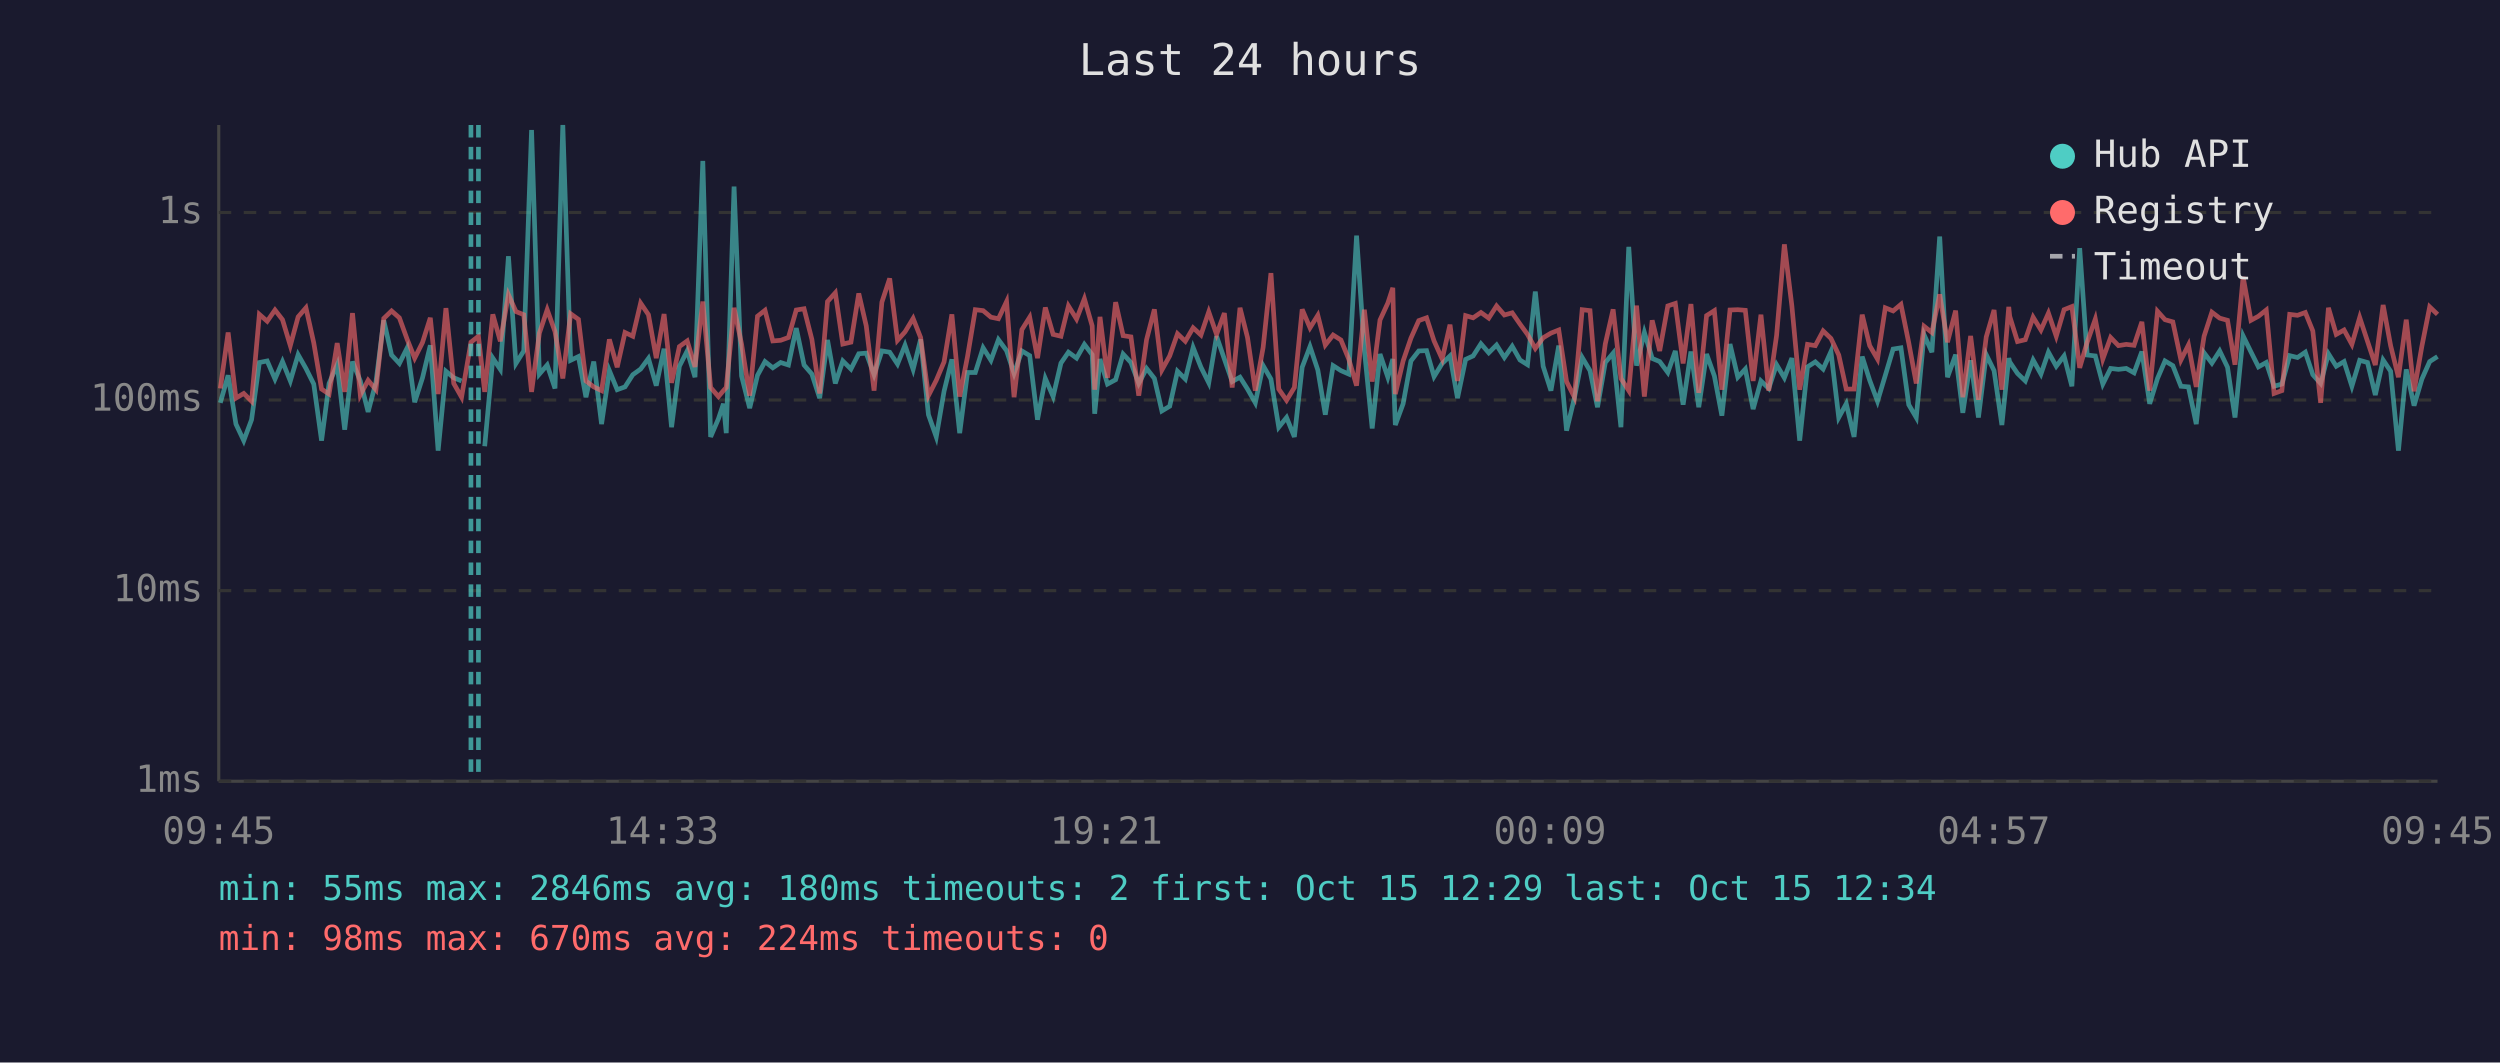
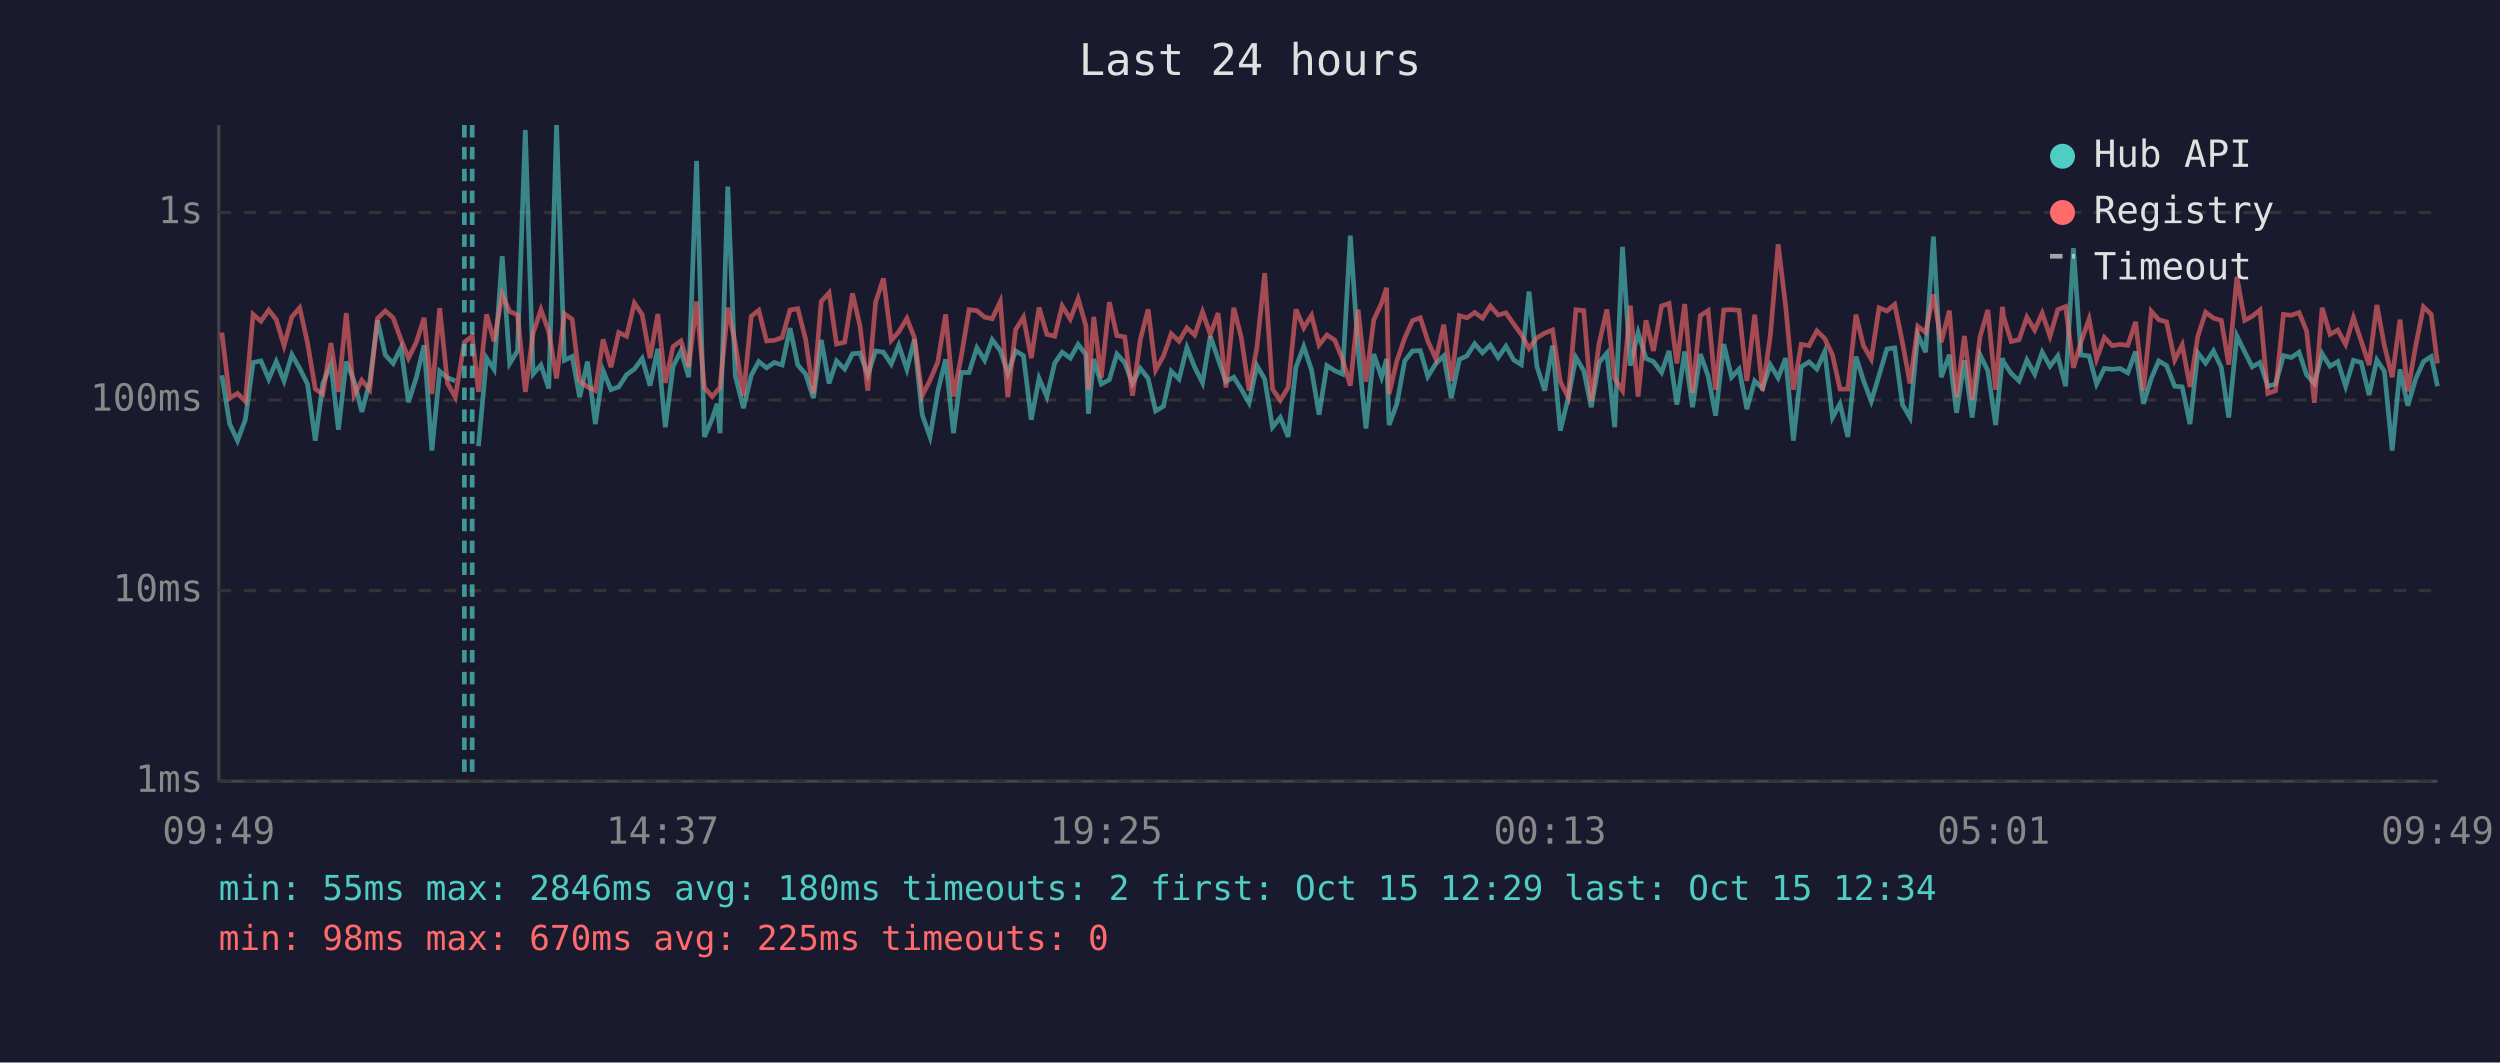
<svg xmlns="http://www.w3.org/2000/svg" viewBox="0 0 800 340" font-family="monospace" font-size="12">
  <rect width="800" height="340" fill="#1a1a2e" />
  <text x="400" y="24" fill="#e0e0e0" font-size="14" text-anchor="middle">Last 24 hours</text>
  <line x1="70" y1="40" x2="70" y2="250" stroke="#444" stroke-width="1" />
  <line x1="70" y1="250" x2="780" y2="250" stroke="#444" stroke-width="1" />
  <line x1="70" y1="250" x2="780" y2="250" stroke="#333" stroke-width="1" stroke-dasharray="4" />
  <text x="65" y="250" fill="#888" text-anchor="end" dominant-baseline="middle">1ms</text>
  <line x1="70" y1="189" x2="780" y2="189" stroke="#333" stroke-width="1" stroke-dasharray="4" />
  <text x="65" y="189" fill="#888" text-anchor="end" dominant-baseline="middle">10ms</text>
  <line x1="70" y1="128" x2="780" y2="128" stroke="#333" stroke-width="1" stroke-dasharray="4" />
  <text x="65" y="128" fill="#888" text-anchor="end" dominant-baseline="middle">100ms</text>
  <line x1="70" y1="68" x2="780" y2="68" stroke="#333" stroke-width="1" stroke-dasharray="4" />
  <text x="65" y="68" fill="#888" text-anchor="end" dominant-baseline="middle">1s</text>
-   <text x="70" y="270" fill="#888" text-anchor="middle">09:45</text>
-   <text x="212" y="270" fill="#888" text-anchor="middle">14:33</text>
-   <text x="354" y="270" fill="#888" text-anchor="middle">19:21</text>
-   <text x="496" y="270" fill="#888" text-anchor="middle">00:09</text>
-   <text x="638" y="270" fill="#888" text-anchor="middle">04:57</text>
-   <text x="780" y="270" fill="#888" text-anchor="middle">09:45</text>
-   <polyline points="70.5,128.9 73.0,120.1 75.5,135.7 78.0,141.0 80.5,134.3 83.0,116.0 85.5,115.5 88.0,121.3 90.4,115.7 92.9,121.9 95.4,113.5 97.9,117.9 100.4,122.9 102.9,141.0 105.3,122.7 107.9,116.7 110.3,137.5 112.8,115.7 115.3,121.9 117.8,131.8 120.3,122.3 122.8,102.5 125.3,113.6 127.8,116.3 130.3,111.3 132.7,128.7 135.2,120.9 137.7,110.5 140.2,144.2 142.7,118.8 145.2,120.9 147.7,121.9" fill="none" stroke="#4ecdc4" stroke-width="1.5" opacity="0.6" />
-   <polyline points="155.1,142.8 157.7,114.6 160.1,118.2 162.7,82.0 165.1,116.3 167.6,112.3 170.1,41.6 172.6,119.7 175.1,116.8 177.6,124.3 180.1,40.0 182.6,115.3 185.1,114.1 187.5,127.1 190.0,115.7 192.5,135.7 195.0,118.6 197.5,124.7 200.0,123.8 202.5,119.9 205.0,118.1 207.5,114.7 210.0,123.4 212.5,111.6 214.9,136.7 217.4,117.2 219.9,112.3 222.4,120.7 224.9,51.5 227.4,139.8 229.9,134.0 231.5,129.2 232.4,138.6 234.9,59.7 237.3,120.3 239.9,130.6 242.4,120.1 244.8,115.7 247.3,117.7 249.8,116.0 252.3,116.8 254.8,105.0 257.3,116.8 259.8,119.7 262.3,127.4 264.8,108.8 267.3,122.7 269.7,115.5 272.3,118.1 274.8,113.2 277.2,113.0 279.7,119.9 282.2,112.3 284.7,112.7 287.2,116.5 289.6,110.5 292.2,118.2 294.6,108.6 297.1,132.7 299.6,139.8 302.1,125.2 304.6,115.0 307.1,138.6 309.6,119.2 312.1,119.2 314.6,111.3 317.1,115.3 319.5,108.7 322.1,112.2 324.5,119.5 327.0,112.3 329.5,113.8 332.0,134.3 334.5,121.1 337.0,126.9 339.5,116.2 341.9,112.7 344.5,114.6 347.0,110.2 349.5,113.5 350.3,132.4 352.0,114.9 354.4,122.9 357.0,121.5 359.4,113.3 361.9,116.0 364.4,122.7 366.9,117.9 369.4,121.1 371.8,131.5 374.3,130.0 376.8,118.8 379.3,121.3 381.8,111.2 384.3,117.5 386.8,122.5 389.3,107.6 391.8,114.9 394.3,122.1 396.8,120.7 399.2,124.5 401.7,128.9 404.2,117.0 406.7,121.3 409.2,136.7 411.7,133.6 414.2,139.8 416.7,117.5 419.2,110.9 421.7,118.4 424.1,132.7 426.6,117.0 429.1,118.6 431.6,119.7 434.1,75.4 436.6,112.0 439.1,137.1 441.6,113.3 444.1,120.7 445.7,114.9 446.5,136.0 449.0,129.2 451.5,115.5 454.0,112.3 456.5,112.2 458.9,120.5 461.5,116.3 464.0,113.9 466.4,127.4 469.0,115.0 471.4,113.9 473.9,110.0 476.4,112.9 478.9,110.4 481.4,114.4 483.9,110.8 486.4,115.2 488.8,116.7 491.3,93.3 493.8,117.2 496.3,125.0 498.8,110.6 501.3,137.8 503.8,127.4 506.3,114.4 508.8,118.6 511.2,130.3 513.7,116.0 516.2,113.0 518.7,136.7 521.2,79.0 523.7,117.0 526.2,106.4 528.7,114.7 531.1,115.7 533.7,119.2 536.1,112.3 538.6,129.5 541.1,112.5 543.6,130.3 546.1,113.3 548.6,120.3 551.0,133.0 553.6,110.1 556.1,120.7 558.5,118.1 561.0,130.9 563.5,121.9 566.0,124.3 568.5,116.7 571.0,120.9 573.4,114.6 575.9,141.0 578.4,117.4 580.9,115.8 583.4,118.1 585.9,112.5 588.4,133.6 590.8,129.2 593.3,139.8 595.9,114.1 598.3,121.7 600.8,128.4 603.3,120.1 605.8,111.7 608.3,111.3 610.8,129.5 613.2,133.6 615.7,107.1 618.2,112.7 620.7,75.7 623.2,120.7 625.8,113.5 628.1,132.1 630.6,115.3 633.1,133.6 635.6,113.5 638.1,118.6 640.6,136.0 642.8,114.6 643.1,115.8 645.6,119.5 648.1,121.9 650.6,115.2 653.1,119.7 655.5,112.7 658.0,117.2 660.5,113.9 663.0,123.6 665.5,79.4 667.9,113.6 670.5,113.9 672.9,122.9 675.4,117.9 677.9,118.2 680.4,117.9 682.9,119.3 685.4,112.5 687.9,129.2 690.4,121.1 692.8,115.5 695.3,117.0 697.9,123.6 700.3,123.8 702.8,135.7 705.3,112.9 707.8,116.2 710.3,112.3 712.8,117.5 715.2,133.6 717.8,107.5 720.3,112.6 722.7,117.4 725.2,116.0 727.7,123.6 730.2,122.9 732.7,113.8 735.2,114.4 737.7,112.7 740.1,119.9 742.6,122.7 745.1,113.2 747.6,117.2 750.1,115.7 752.6,123.6 755.1,115.3 757.6,116.0 760.1,126.4 762.6,115.2 765.0,118.8 767.5,144.2 770.0,118.2 772.5,129.8 775.0,121.3 777.5,115.7 780.0,114.1" fill="none" stroke="#4ecdc4" stroke-width="1.5" opacity="0.6" />
-   <polyline points="70.5,124.3 73.0,106.4 75.5,127.4 78.0,125.9 80.5,128.4 83.0,100.6 85.5,102.8 88.0,99.2 90.4,102.3 92.9,110.6 95.4,101.4 97.9,98.5 100.4,109.7 102.9,124.5 105.3,126.1 107.9,109.8 110.3,125.4 112.8,100.2 115.3,126.4 117.8,121.7 120.3,124.7 122.8,101.9 125.3,99.5 127.8,101.7 130.3,108.6 132.7,114.6 135.2,109.6 137.7,101.7 140.2,126.1 142.7,98.6 145.2,122.7 147.7,127.1 150.7,109.5 153.1,107.6 155.1,125.4 157.7,100.6 160.1,109.2 162.7,94.3 165.1,99.7 167.6,100.7 170.1,125.4 172.6,106.6 175.1,99.1 177.6,106.1 180.1,121.1 182.6,100.4 185.1,102.2 187.5,121.9 190.0,123.8 192.5,125.0 195.0,108.6 197.5,117.5 200.0,106.4 202.5,107.6 205.0,97.0 207.5,100.7 210.0,114.6 212.5,100.5 214.9,122.5 217.4,110.9 219.9,109.1 222.4,117.4 224.9,96.5 227.4,124.0 229.9,126.9 231.5,125.0 232.4,124.0 234.9,98.5 237.3,110.1 239.9,126.6 242.4,101.2 244.8,99.3 247.3,109.1 249.8,108.9 252.3,108.0 254.8,99.2 257.3,98.8 259.8,108.6 262.3,125.9 264.8,96.5 267.3,93.7 269.7,110.1 272.3,109.5 274.8,93.9 277.2,104.3 279.7,125.0 282.2,96.7 284.7,89.1 287.2,108.9 289.6,106.2 292.2,101.9 294.6,108.0 297.1,126.6 299.6,121.7 302.1,115.8 304.6,100.6 307.1,126.9 309.6,114.1 312.1,99.1 314.6,99.4 317.1,101.5 319.5,102.0 322.1,96.5 324.5,127.1 327.0,105.5 329.5,101.5 332.0,114.6 334.5,98.4 337.0,107.0 339.5,107.6 341.9,97.9 344.5,102.1 347.0,95.6 349.5,104.3 350.3,124.7 352.0,101.4 354.4,120.9 357.0,96.7 359.4,107.4 361.9,107.8 364.4,126.6 366.9,108.7 369.4,99.0 371.8,118.4 374.3,113.9 376.8,106.8 379.3,109.2 381.8,104.9 384.3,107.2 386.8,99.8 389.3,107.0 391.8,100.2 394.3,124.0 396.8,98.5 399.2,108.0 401.7,125.0 404.2,111.2 406.7,87.4 409.2,124.5 411.7,128.1 414.2,124.0 416.7,99.0 419.2,104.9 421.7,100.9 424.1,110.4 426.6,107.2 429.1,108.8 431.6,114.9 434.1,123.4 436.6,99.1 439.1,122.1 441.6,102.4 444.1,97.0 445.7,92.1 446.5,126.1 449.0,115.5 451.5,108.2 454.0,102.6 456.5,101.7 458.9,109.1 461.5,114.9 464.0,103.9 466.4,121.9 469.0,101.0 471.4,101.7 473.9,100.0 476.4,101.8 478.9,97.9 481.4,100.8 483.9,100.1 486.4,103.7 488.8,107.0 491.3,111.5 493.8,108.1 496.3,106.6 498.8,105.6 501.3,122.1 503.8,127.1 506.3,99.1 508.8,99.4 511.2,128.4 513.7,110.0 516.2,99.0 518.7,121.1 521.2,125.0 523.7,97.8 526.2,126.9 528.7,102.5 531.1,112.3 533.7,97.9 536.1,97.1 538.6,116.3 541.1,97.3 543.6,125.7 546.1,101.0 548.6,99.4 551.0,124.7 553.6,99.2 556.1,99.1 558.5,99.3 561.0,121.9 563.5,100.7 566.0,125.0 568.5,107.4 571.0,78.2 573.4,97.9 575.9,124.7 578.4,110.2 580.9,110.6 583.4,105.9 585.9,108.3 588.4,113.6 590.8,124.5 593.3,124.5 595.9,100.7 598.3,110.6 600.8,114.9 603.3,98.5 605.8,99.5 608.3,97.4 610.8,109.7 613.2,122.7 615.7,104.4 618.2,106.4 620.7,94.2 623.2,109.5 625.8,99.4 628.1,127.1 630.6,107.5 633.1,127.9 635.6,107.8 638.1,99.2 640.6,124.7 642.8,98.2 643.1,101.2 645.6,109.3 648.1,108.7 650.6,101.5 653.1,105.6 655.5,100.2 658.0,107.6 660.5,99.1 663.0,98.1 665.5,117.7 667.9,109.5 670.5,102.1 672.9,114.9 675.4,108.0 677.9,110.6 680.4,110.2 682.9,110.5 685.4,103.0 687.9,125.0 690.4,99.6 692.8,102.3 695.3,103.0 697.9,115.2 700.3,110.4 702.8,123.8 705.3,107.6 707.8,99.9 710.3,101.8 712.8,102.5 715.2,116.7 717.8,88.6 720.3,102.5 722.7,101.2 725.2,99.2 727.7,125.9 730.2,125.0 732.7,100.6 735.2,100.9 737.7,100.0 740.1,105.9 742.6,128.9 745.1,98.5 747.6,107.0 750.1,105.6 752.6,110.2 755.1,101.6 757.6,109.2 760.1,116.8 762.6,97.6 765.0,110.6 767.5,120.7 770.0,102.3 772.5,125.2 775.0,110.8 777.5,98.2 780.0,100.6" fill="none" stroke="#ff6b6b" stroke-width="1.5" opacity="0.6" />
-   <line x1="150.7" y1="40" x2="150.7" y2="250" stroke="#4ecdc4" stroke-width="1.5" stroke-dasharray="4,3" opacity="0.7" />
-   <line x1="153.1" y1="40" x2="153.1" y2="250" stroke="#4ecdc4" stroke-width="1.5" stroke-dasharray="4,3" opacity="0.7" />
+   <text x="70" y="270" fill="#888" text-anchor="middle">09:49</text>
+   <text x="212" y="270" fill="#888" text-anchor="middle">14:37</text>
+   <text x="354" y="270" fill="#888" text-anchor="middle">19:25</text>
+   <text x="496" y="270" fill="#888" text-anchor="middle">00:13</text>
+   <text x="638" y="270" fill="#888" text-anchor="middle">05:01</text>
+   <text x="780" y="270" fill="#888" text-anchor="middle">09:49</text>
+   <polyline points="71.0,120.1 73.5,135.7 76.0,141.0 78.5,134.3 81.0,116.0 83.5,115.5 86.0,121.3 88.4,115.7 90.9,121.9 93.4,113.5 95.9,117.9 98.4,122.9 100.9,141.0 103.3,122.7 105.9,116.7 108.3,137.5 110.8,115.7 113.3,121.9 115.8,131.8 118.3,122.3 120.8,102.5 123.3,113.6 125.8,116.3 128.3,111.3 130.7,128.7 133.2,120.9 135.7,110.5 138.2,144.2 140.7,118.8 143.2,120.9 145.7,121.9" fill="none" stroke="#4ecdc4" stroke-width="1.5" opacity="0.6" />
+   <polyline points="153.1,142.8 155.7,114.6 158.1,118.2 160.7,82.0 163.1,116.3 165.6,112.3 168.1,41.6 170.6,119.7 173.1,116.8 175.6,124.3 178.1,40.0 180.6,115.3 183.1,114.1 185.5,127.1 188.0,115.7 190.5,135.7 193.0,118.6 195.5,124.7 198.0,123.8 200.5,119.9 203.0,118.1 205.5,114.7 208.0,123.4 210.5,111.6 212.9,136.7 215.4,117.2 217.9,112.3 220.4,120.7 222.9,51.5 225.4,139.8 227.9,134.0 229.5,129.2 230.4,138.6 232.9,59.7 235.3,120.3 237.9,130.6 240.4,120.1 242.8,115.7 245.3,117.7 247.8,116.0 250.3,116.8 252.8,105.0 255.3,116.8 257.8,119.7 260.3,127.4 262.8,108.8 265.3,122.7 267.7,115.5 270.3,118.1 272.8,113.2 275.2,113.0 277.7,119.9 280.2,112.3 282.7,112.7 285.2,116.5 287.6,110.5 290.2,118.2 292.6,108.6 295.1,132.7 297.6,139.8 300.1,125.2 302.6,115.0 305.1,138.6 307.6,119.2 310.1,119.2 312.6,111.3 315.1,115.3 317.5,108.7 320.1,112.2 322.5,119.5 325.0,112.3 327.5,113.8 330.0,134.3 332.5,121.1 335.0,126.9 337.5,116.2 339.9,112.7 342.5,114.6 345.0,110.2 347.5,113.5 348.3,132.4 350.0,114.9 352.4,122.9 355.0,121.5 357.4,113.3 359.9,116.0 362.4,122.7 364.9,117.9 367.4,121.1 369.8,131.5 372.3,130.0 374.8,118.8 377.3,121.3 379.8,111.2 382.3,117.5 384.8,122.5 387.3,107.6 389.8,114.9 392.3,122.1 394.8,120.7 397.2,124.5 399.7,128.9 402.2,117.0 404.7,121.3 407.2,136.7 409.7,133.6 412.2,139.8 414.7,117.5 417.2,110.9 419.7,118.4 422.1,132.7 424.6,117.0 427.1,118.6 429.6,119.7 432.1,75.4 434.6,112.0 437.1,137.1 439.6,113.3 442.1,120.7 443.7,114.9 444.5,136.0 447.0,129.2 449.5,115.5 452.0,112.3 454.5,112.2 456.9,120.5 459.5,116.3 462.0,113.9 464.4,127.4 467.0,115.0 469.4,113.9 471.9,110.0 474.4,112.9 476.9,110.4 479.4,114.4 481.9,110.8 484.4,115.2 486.8,116.7 489.3,93.3 491.8,117.2 494.3,125.0 496.8,110.6 499.3,137.8 501.8,127.4 504.3,114.4 506.8,118.6 509.2,130.3 511.7,116.0 514.2,113.0 516.7,136.7 519.2,79.0 521.7,117.0 524.2,106.4 526.7,114.7 529.1,115.7 531.7,119.2 534.1,112.3 536.6,129.5 539.1,112.5 541.6,130.3 544.1,113.3 546.6,120.3 549.0,133.0 551.6,110.1 554.1,120.7 556.5,118.1 559.0,130.9 561.5,121.9 564.0,124.3 566.5,116.7 569.0,120.9 571.4,114.6 573.9,141.0 576.4,117.4 578.9,115.8 581.4,118.1 583.9,112.5 586.4,133.6 588.8,129.2 591.3,139.8 593.9,114.1 596.3,121.7 598.8,128.4 601.3,120.1 603.8,111.7 606.3,111.3 608.8,129.5 611.2,133.6 613.7,107.1 616.2,112.7 618.7,75.7 621.2,120.7 623.8,113.5 626.1,132.1 628.6,115.3 631.1,133.6 633.6,113.5 636.1,118.6 638.6,136.0 640.8,114.6 641.1,115.8 643.6,119.5 646.1,121.9 648.6,115.2 651.1,119.7 653.5,112.7 656.0,117.2 658.5,113.9 661.0,123.6 663.5,79.4 665.9,113.6 668.5,113.9 670.9,122.9 673.4,117.9 675.9,118.2 678.4,117.9 680.9,119.3 683.4,112.5 685.9,129.2 688.4,121.1 690.8,115.5 693.3,117.0 695.9,123.6 698.3,123.8 700.8,135.7 703.3,112.9 705.8,116.2 708.3,112.3 710.8,117.5 713.2,133.6 715.8,107.5 718.3,112.6 720.7,117.4 723.2,116.0 725.7,123.6 728.2,122.9 730.7,113.8 733.2,114.4 735.7,112.7 738.1,119.9 740.6,122.7 743.1,113.2 745.6,117.2 748.1,115.7 750.6,123.6 753.1,115.3 755.6,116.0 758.1,126.4 760.6,115.2 763.0,118.8 765.5,144.2 768.0,118.2 770.5,129.8 773.0,121.3 775.5,115.7 778.0,114.1 780.0,123.6" fill="none" stroke="#4ecdc4" stroke-width="1.5" opacity="0.6" />
+   <polyline points="71.0,106.4 73.5,127.4 76.0,125.9 78.5,128.4 81.0,100.6 83.5,102.8 86.0,99.2 88.4,102.3 90.9,110.6 93.4,101.4 95.9,98.5 98.4,109.7 100.9,124.5 103.3,126.1 105.9,109.8 108.3,125.4 110.8,100.2 113.3,126.4 115.8,121.7 118.3,124.7 120.8,101.9 123.3,99.5 125.8,101.7 128.3,108.6 130.7,114.6 133.2,109.6 135.7,101.7 138.2,126.1 140.7,98.6 143.2,122.7 145.7,127.1 148.6,109.5 151.1,107.6 153.1,125.4 155.7,100.6 158.1,109.2 160.7,94.3 163.1,99.7 165.6,100.7 168.1,125.4 170.6,106.6 173.1,99.1 175.6,106.1 178.1,121.1 180.6,100.4 183.1,102.2 185.5,121.9 188.0,123.8 190.5,125.0 193.0,108.6 195.5,117.5 198.0,106.4 200.5,107.6 203.0,97.0 205.5,100.7 208.0,114.6 210.5,100.5 212.9,122.5 215.4,110.9 217.9,109.1 220.4,117.4 222.9,96.5 225.4,124.0 227.9,126.9 229.5,125.0 230.4,124.0 232.9,98.5 235.3,110.1 237.9,126.6 240.4,101.2 242.8,99.3 245.3,109.1 247.8,108.9 250.3,108.0 252.8,99.2 255.3,98.8 257.8,108.6 260.3,125.9 262.8,96.5 265.3,93.7 267.7,110.1 270.3,109.5 272.8,93.9 275.2,104.3 277.7,125.0 280.2,96.7 282.7,89.1 285.2,108.9 287.6,106.2 290.2,101.9 292.6,108.0 295.1,126.6 297.6,121.7 300.1,115.8 302.6,100.6 305.1,126.9 307.6,114.1 310.1,99.1 312.6,99.4 315.1,101.5 317.5,102.0 320.1,96.5 322.5,127.1 325.0,105.5 327.5,101.5 330.0,114.6 332.5,98.4 335.0,107.0 337.5,107.6 339.9,97.9 342.5,102.1 345.0,95.6 347.5,104.3 348.3,124.7 350.0,101.4 352.4,120.9 355.0,96.7 357.4,107.4 359.9,107.8 362.4,126.6 364.9,108.7 367.4,99.0 369.8,118.4 372.3,113.9 374.8,106.8 377.3,109.2 379.8,104.9 382.3,107.2 384.8,99.8 387.3,107.0 389.8,100.2 392.3,124.0 394.8,98.5 397.2,108.0 399.7,125.0 402.2,111.2 404.7,87.4 407.2,124.5 409.7,128.1 412.2,124.0 414.7,99.0 417.2,104.9 419.7,100.9 422.1,110.4 424.6,107.2 427.1,108.8 429.6,114.9 432.1,123.4 434.6,99.1 437.1,122.1 439.6,102.4 442.1,97.0 443.7,92.1 444.5,126.1 447.0,115.5 449.5,108.2 452.0,102.6 454.5,101.7 456.9,109.1 459.5,114.9 462.0,103.9 464.4,121.9 467.0,101.0 469.4,101.7 471.9,100.0 474.4,101.8 476.9,97.9 479.4,100.8 481.9,100.1 484.4,103.7 486.8,107.0 489.3,111.5 491.8,108.1 494.3,106.6 496.8,105.6 499.3,122.1 501.8,127.1 504.3,99.1 506.8,99.4 509.2,128.4 511.7,110.0 514.2,99.0 516.7,121.1 519.2,125.0 521.7,97.8 524.2,126.9 526.7,102.5 529.1,112.3 531.7,97.9 534.1,97.1 536.6,116.3 539.1,97.3 541.6,125.7 544.1,101.0 546.6,99.4 549.0,124.7 551.6,99.2 554.1,99.1 556.5,99.3 559.0,121.9 561.5,100.7 564.0,125.0 566.5,107.4 569.0,78.2 571.4,97.9 573.9,124.7 576.4,110.2 578.9,110.6 581.4,105.9 583.9,108.3 586.4,113.6 588.8,124.5 591.3,124.5 593.9,100.7 596.3,110.6 598.8,114.9 601.3,98.5 603.8,99.5 606.3,97.4 608.8,109.7 611.2,122.7 613.7,104.4 616.2,106.4 618.7,94.2 621.2,109.5 623.8,99.4 626.1,127.1 628.6,107.5 631.1,127.9 633.6,107.8 636.1,99.2 638.6,124.7 640.8,98.2 641.1,101.2 643.6,109.3 646.1,108.7 648.6,101.5 651.1,105.6 653.5,100.2 656.0,107.6 658.5,99.1 661.0,98.1 663.5,117.7 665.9,109.5 668.5,102.1 670.9,114.9 673.4,108.0 675.9,110.6 678.4,110.2 680.9,110.5 683.4,103.0 685.9,125.0 688.4,99.6 690.8,102.3 693.3,103.0 695.9,115.2 698.3,110.4 700.8,123.8 703.3,107.6 705.8,99.9 708.3,101.8 710.8,102.5 713.2,116.7 715.8,88.6 718.3,102.5 720.7,101.2 723.2,99.2 725.7,125.9 728.2,125.0 730.7,100.6 733.2,100.9 735.7,100.0 738.1,105.9 740.6,128.9 743.1,98.5 745.6,107.0 748.1,105.6 750.6,110.2 753.1,101.6 755.6,109.2 758.1,116.8 760.6,97.6 763.0,110.6 765.5,120.7 768.0,102.3 770.5,125.2 773.0,110.8 775.5,98.2 778.0,100.6 780.0,116.3" fill="none" stroke="#ff6b6b" stroke-width="1.5" opacity="0.6" />
+   <line x1="148.6" y1="40" x2="148.6" y2="250" stroke="#4ecdc4" stroke-width="1.5" stroke-dasharray="4,3" opacity="0.7" />
+   <line x1="151.1" y1="40" x2="151.1" y2="250" stroke="#4ecdc4" stroke-width="1.5" stroke-dasharray="4,3" opacity="0.7" />
  <circle cx="660" cy="50" r="4" fill="#4ecdc4" />
  <text x="670" y="50" fill="#e0e0e0" dominant-baseline="middle">Hub API</text>
  <circle cx="660" cy="68" r="4" fill="#ff6b6b" />
  <text x="670" y="68" fill="#e0e0e0" dominant-baseline="middle">Registry</text>
  <line x1="656" y1="82" x2="664" y2="82" stroke="#e0e0e0" stroke-width="1.5" stroke-dasharray="4,3" opacity="0.7" />
  <text x="670" y="86" fill="#e0e0e0" dominant-baseline="middle">Timeout</text>
  <text x="70" y="288" fill="#4ecdc4" font-size="11">min: 55ms  max: 2846ms  avg: 180ms  timeouts: 2  first: Oct 15 12:29  last: Oct 15 12:34</text>
-   <text x="70" y="304" fill="#ff6b6b" font-size="11">min: 98ms  max: 670ms  avg: 224ms  timeouts: 0</text>
+   <text x="70" y="304" fill="#ff6b6b" font-size="11">min: 98ms  max: 670ms  avg: 225ms  timeouts: 0</text>
</svg>
